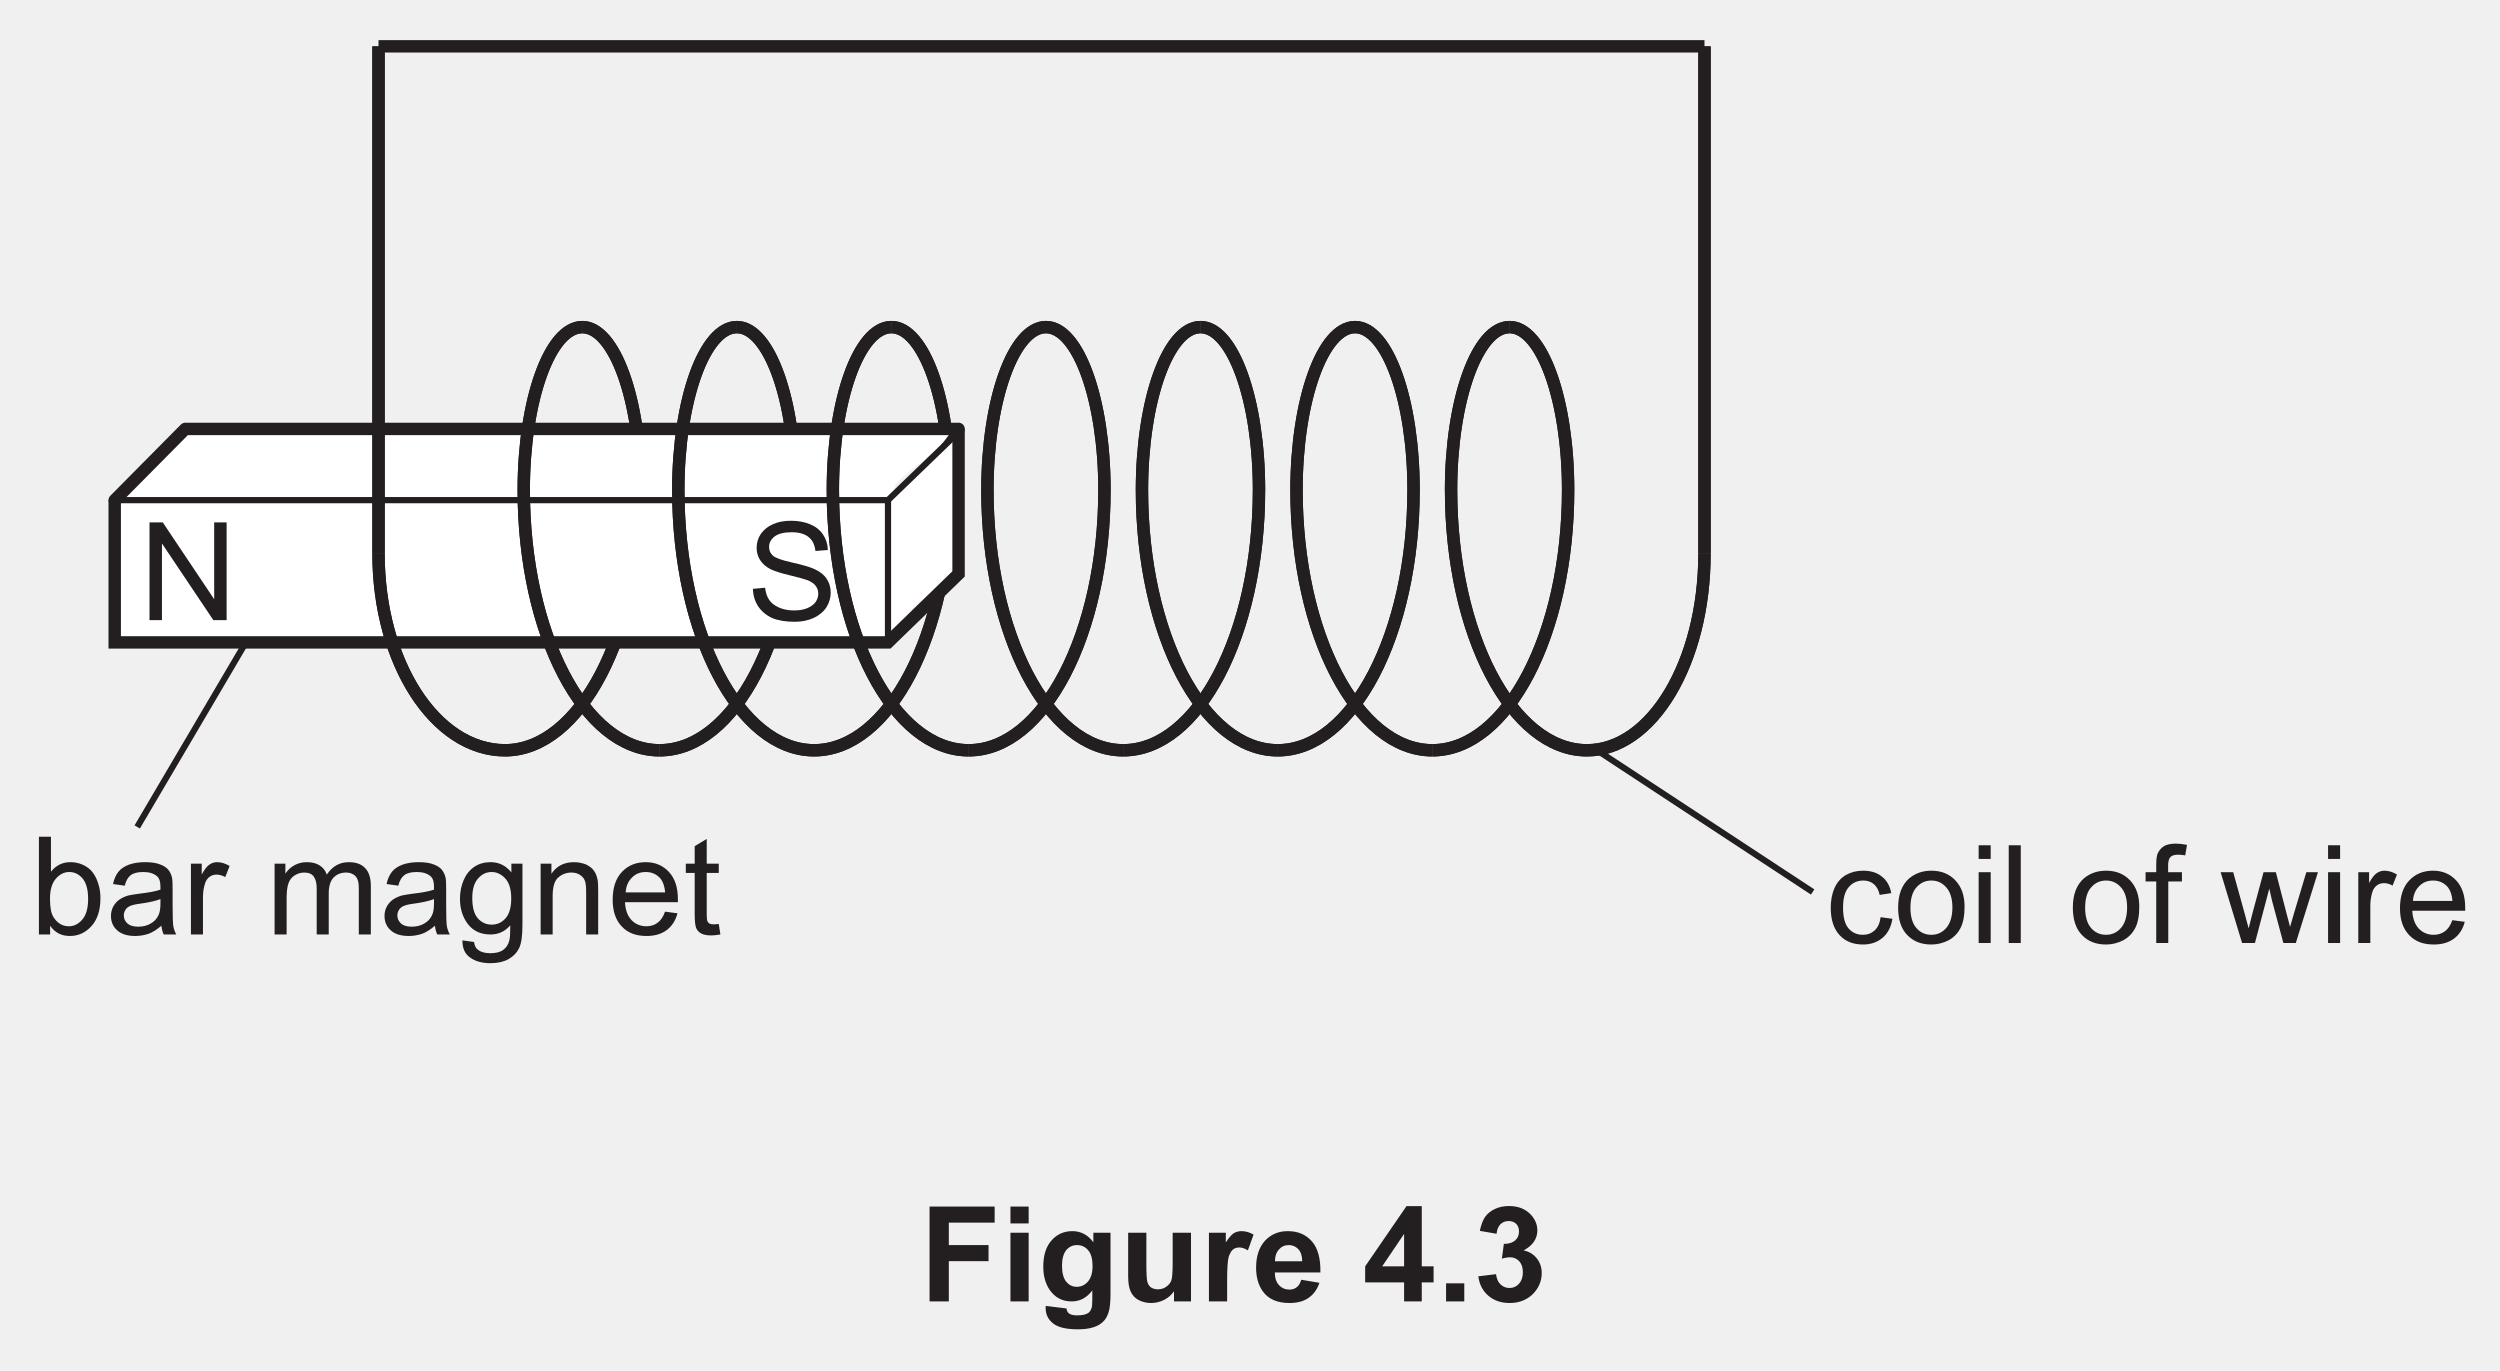
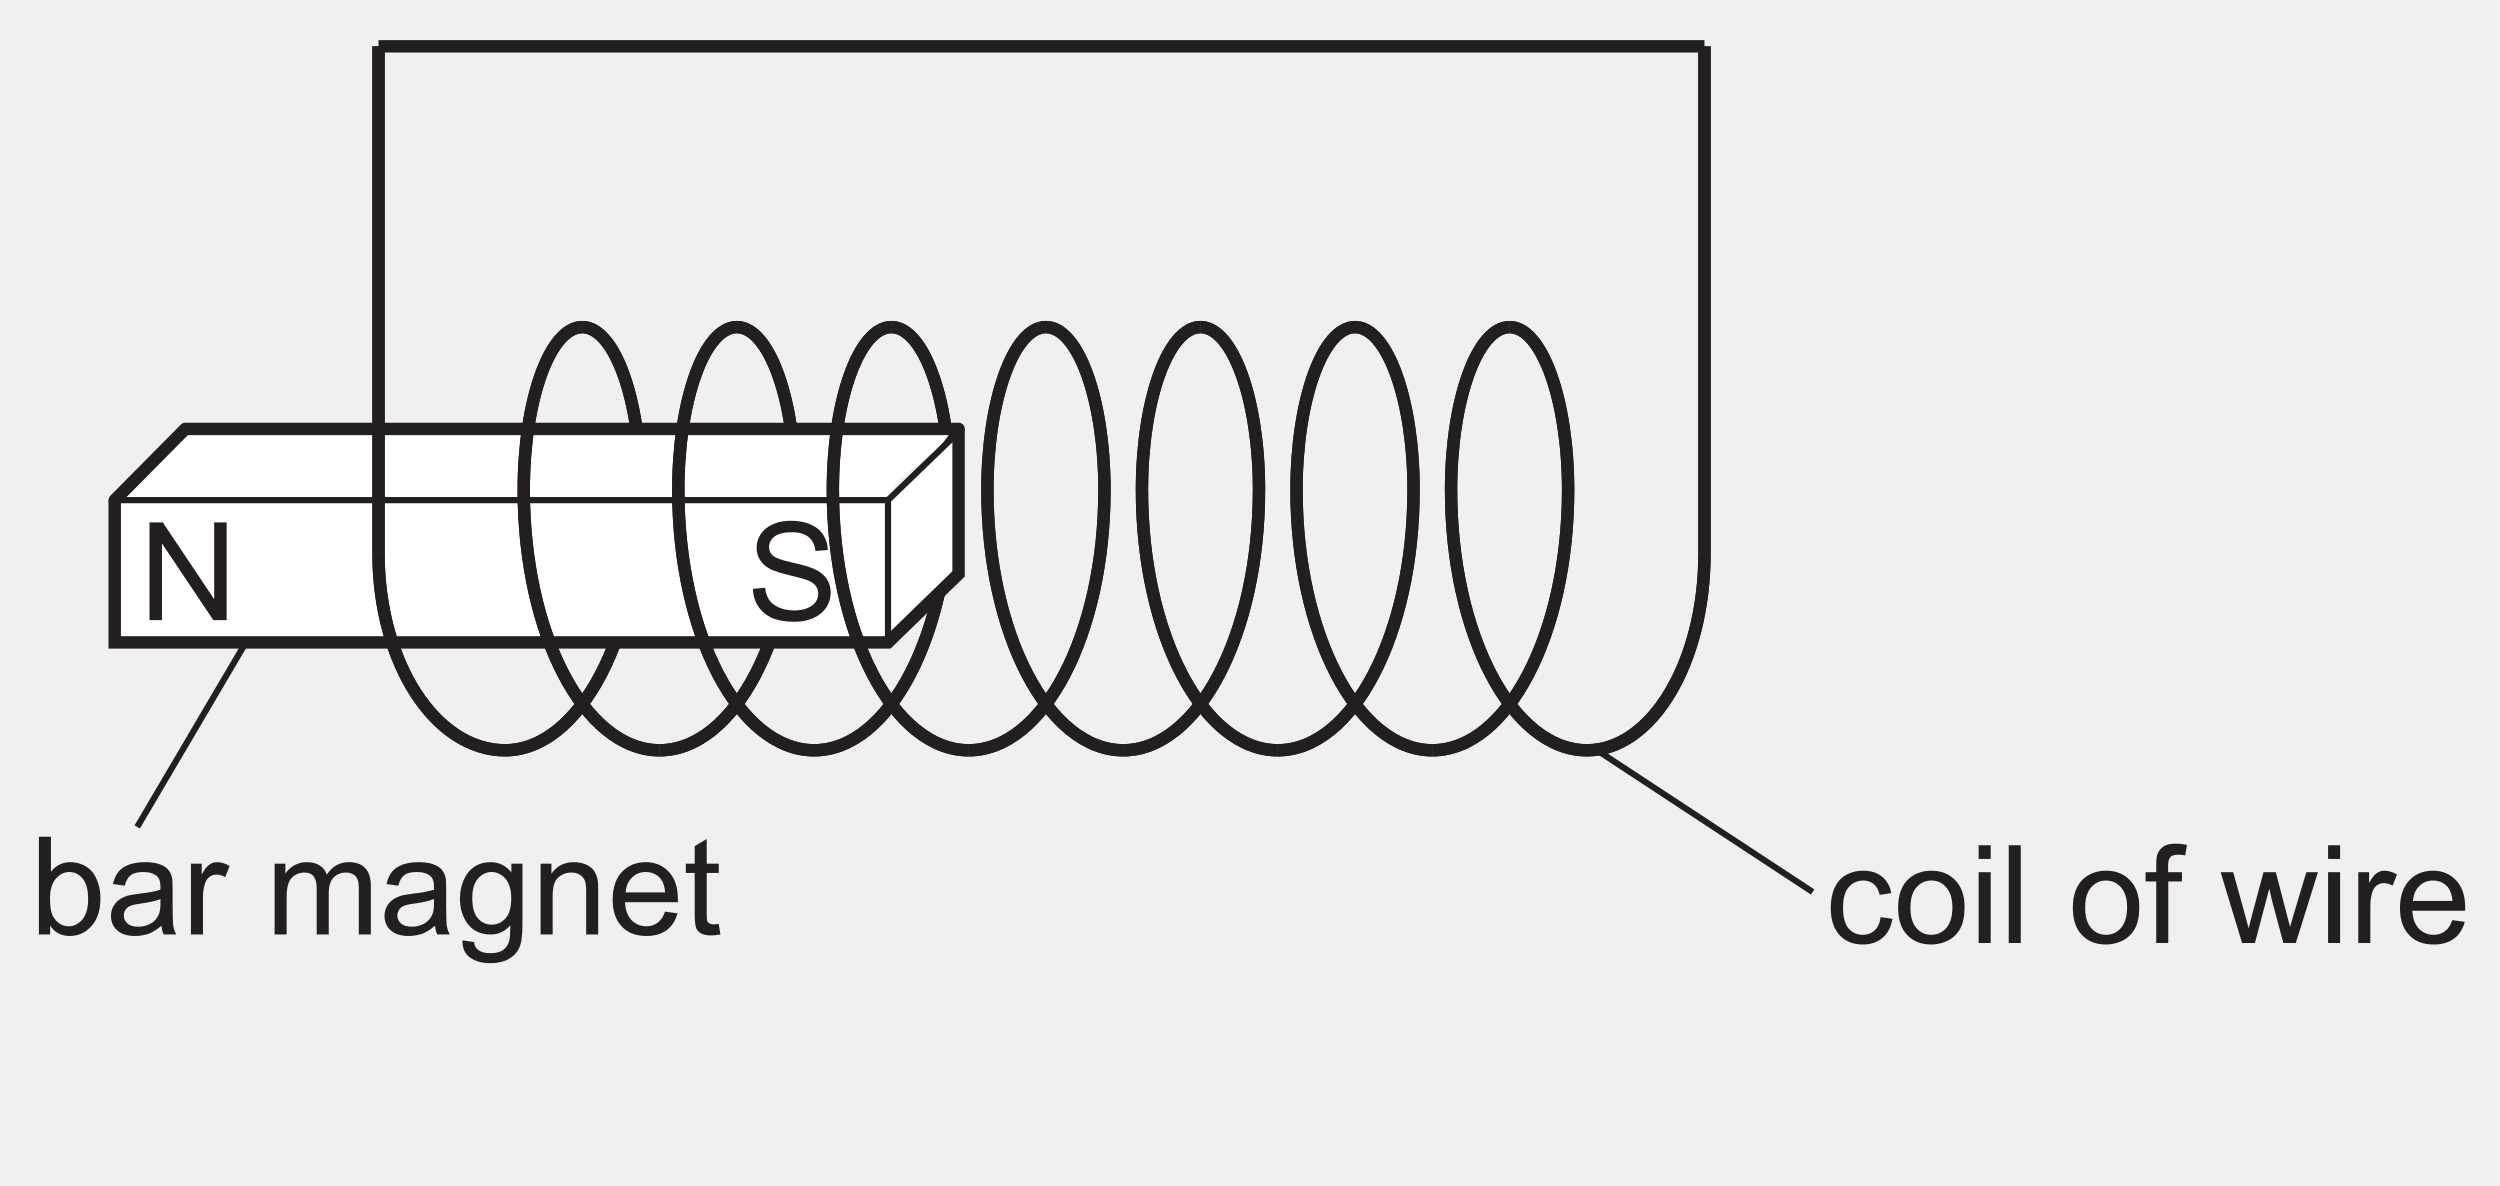
- <svg xmlns="http://www.w3.org/2000/svg" xmlns:xlink="http://www.w3.org/1999/xlink" data-id="0625_2026MJ_41_q04d_fig4-3" data-width-mm="73.02" data-height-mm="40.04" data-measure="false" data-source="0625/41 MJ 2026 p7" version="1.1" width="207" height="113.5" viewBox="0 0 207 113.5">
+ <svg xmlns="http://www.w3.org/2000/svg" xmlns:xlink="http://www.w3.org/1999/xlink" data-id="0625_2026MJ_41_q04d_fig4-3" data-width-mm="73.02" data-height-mm="34.63" data-measure="false" data-source="0625/41 MJ 2026 p7" version="1.1" width="207" height="98.157" viewBox="0 0 207 98.157">
  <defs>
    <clipPath id="clip_1">
-       <path transform="matrix(1,0,0,-1,-92.5,757.389)" d="M92.5 643.889H299.5V757.389H92.5Z" />
+       <path transform="matrix(1,0,0,-1,-92.5,757.389)" d="M92.5 659.232H299.5V757.389H92.5Z" />
    </clipPath>
    <clipPath id="clip_2">
      <path transform="matrix(1,0,0,-1,-92.5,757.389)" d="M0 0H595.275V841.889H0Z" />
    </clipPath>
    <clipPath id="clip_3">
      <path transform="matrix(1,0,0,-1,-92.5,757.389)" d="M0 0H595.275V841.889H0Z" />
    </clipPath>
    <clipPath id="clip_4">
      <path transform="matrix(1,0,0,-1,-92.462,757.374)" d="M49.449 48.644H545.968V802.525H49.449Z" />
    </clipPath>
    <clipPath id="clip_5">
      <path transform="matrix(1,0,0,-1,-92.462,757.374)" d="M0 841.889H595.276V-.000H0Z" clip-rule="evenodd" />
    </clipPath>
    <clipPath id="clip_6">
      <path transform="matrix(1,0,0,-1,-92.462,757.374)" d="M0-.000H595.276V841.889H0Z" clip-rule="evenodd" />
    </clipPath>
    <clipPath id="clip_7">
      <path transform="matrix(1,0,0,-1,-92.462,757.374)" d="M94.961 675.616H297.075V754.050H94.961Z" />
    </clipPath>
    <path id="font_8_81" d="M.075 .715V0H.166V.561L.542 0H.639V.715H.548V.153L.172 .715H.075Z" />
    <path id="font_8_115" d="M.324 .727C.276 .727 .232 .720 .194 .703 .154 .686 .125 .662 .103 .631 .082 .600 .072 .566 .072 .529 .072 .496 .080 .467 .097 .440 .114 .413 .139 .391 .173 .373 .200 .360 .246 .344 .311 .329 .377 .313 .420 .301 .439 .294 .469 .283 .490 .269 .503 .252 .516 .235 .523 .216 .523 .194 .523 .171 .516 .151 .503 .132 .489 .113 .468 .098 .441 .087 .414 .076 .382 .071 .345 .071 .304 .071 .268 .078 .236 .092 .203 .107 .179 .125 .164 .148 .148 .171 .138 .201 .134 .237L.045 .229C.046 .181 .059 .138 .084 .100 .109 .063 .144 .034 .187 .015 .231-.003 .285-.012 .350-.012 .401-.012 .446-.003 .487 .015 .528 .034 .560 .060 .582 .093 .603 .127 .614 .163 .614 .201 .614 .239 .604 .273 .584 .303 .565 .332 .534 .356 .492 .375 .463 .388 .411 .404 .334 .421 .257 .438 .209 .455 .191 .472 .172 .489 .163 .510 .163 .536 .163 .565 .176 .590 .202 .611 .229 .632 .271 .643 .328 .643 .383 .643 .424 .631 .452 .608 .481 .585 .497 .551 .502 .506L.593 .513C.592 .555 .580 .593 .558 .626 .536 .659 .505 .684 .464 .701 .424 .718 .377 .727 .324 .727Z" />
    <path id="font_8_52" d="M.286 .457C.325 .457 .357 .441 .384 .409 .411 .376 .424 .326 .424 .259 .424 .194 .410 .143 .382 .110 .354 .077 .321 .060 .283 .060 .236 .060 .198 .083 .170 .128 .153 .155 .145 .200 .145 .263 .145 .325 .159 .375 .187 .407 .215 .440 .248 .457 .286 .457M.064 .715V0H.146V.064C.181 .013 .229-.011 .291-.011 .351-.011 .404 .012 .448 .061 .492 .109 .514 .177 .514 .266 .514 .303 .509 .339 .498 .372 .488 .405 .474 .433 .455 .457 .437 .479 .414 .497 .385 .510 .356 .523 .326 .529 .294 .529 .237 .529 .189 .506 .152 .459V.715H.064Z" />
    <path id="font_8_14" d="M.397 .259V.227C.397 .188 .392 .159 .382 .140 .370 .114 .351 .094 .324 .079 .298 .064 .268 .057 .234 .057 .199 .057 .173 .065 .156 .080 .138 .097 .129 .116 .129 .139 .129 .154 .133 .167 .141 .180 .149 .194 .161 .202 .176 .209 .191 .215 .217 .222 .253 .226 .317 .235 .365 .246 .397 .259M.285 .529C.240 .529 .201 .523 .167 .511 .133 .498 .107 .481 .089 .458 .071 .435 .058 .406 .050 .369L.136 .357C.145 .394 .160 .419 .180 .434 .199 .449 .230 .457 .272 .457 .316 .457 .349 .446 .372 .426 .389 .411 .397 .386 .397 .351 .397 .348 .397 .340 .397 .328 .363 .316 .310 .306 .239 .298 .204 .293 .178 .289 .161 .285 .138 .278 .117 .269 .098 .256 .079 .243 .064 .226 .052 .205 .041 .184 .035 .161 .035 .136 .035 .093 .050 .057 .081 .030 .112 .002 .156-.011 .213-.011 .247-.011 .279-.005 .310 .005 .340 .016 .371 .036 .404 .064 .407 .039 .412 .018 .421 0H.513C.502 .019 .495 .040 .491 .062 .488 .083 .486 .135 .486 .216V.333C.486 .372 .485 .399 .482 .414 .477 .438 .467 .458 .454 .474 .441 .490 .421 .503 .393 .513 .365 .524 .329 .529 .285 .529Z" />
    <path id="font_8_53" d="M.255 .529C.235 .529 .216 .523 .199 .511 .182 .500 .163 .476 .143 .439V.518H.064V0H.152V.270C.152 .307 .157 .342 .167 .373 .173 .393 .184 .409 .199 .421 .214 .432 .232 .438 .251 .438 .272 .438 .294 .432 .315 .420L.347 .501C.315 .520 .285 .529 .255 .529Z" />
    <path id="font_8_5" d="" />
    <path id="font_8_10" d="M.301 .529C.266 .529 .236 .521 .209 .506 .182 .491 .160 .470 .144 .445V.518H.065V0H.153V.268C.153 .315 .158 .351 .167 .376 .176 .401 .192 .420 .213 .433 .234 .446 .256 .453 .281 .453 .314 .453 .337 .444 .351 .424 .366 .404 .373 .375 .373 .336V0H.461V.300C.461 .353 .473 .392 .497 .417 .521 .441 .551 .453 .588 .453 .610 .453 .626 .448 .641 .439 .656 .430 .667 .417 .672 .401 .679 .386 .681 .361 .681 .326V0H.769V.355C.769 .414 .755 .458 .727 .486 .700 .515 .660 .529 .608 .529 .542 .529 .488 .5 .447 .438 .437 .467 .420 .489 .395 .505 .370 .521 .339 .529 .301 .529Z" />
    <path id="font_8_18" d="M.263 .457C.301 .457 .335 .440 .364 .408 .392 .376 .406 .328 .406 .264 .406 .198 .392 .150 .365 .119 .338 .088 .304 .072 .263 .072 .222 .072 .188 .088 .161 .119 .134 .150 .121 .200 .121 .267 .121 .330 .135 .377 .162 .408 .189 .440 .223 .457 .263 .457M.255 .529C.210 .529 .170 .518 .136 .495 .102 .472 .076 .440 .058 .398 .040 .356 .031 .310 .031 .261 .031 .189 .050 .127 .089 .076 .128 .025 .184 0 .255 0 .312 0 .360 .022 .399 .067 .399 .010 .397-.027 .392-.044 .385-.073 .370-.096 .347-.113 .325-.129 .294-.137 .253-.137 .215-.137 .185-.129 .164-.113 .147-.101 .137-.082 .134-.055L.049-.043C.048-.099 .066-.141 .104-.168 .142-.196 .192-.210 .254-.210 .306-.210 .350-.200 .385-.181 .421-.161 .447-.134 .463-.101 .480-.067 .488-.010 .488 .070V.518H.407V.454C.367 .504 .316 .529 .255 .529Z" />
    <path id="font_8_12" d="M.309 .529C.237 .529 .182 .501 .144 .444V.518H.065V0H.153V.282C.153 .349 .167 .394 .194 .417 .222 .441 .253 .453 .291 .453 .313 .453 .334 .448 .351 .437 .369 .426 .381 .412 .388 .395 .395 .377 .398 .350 .398 .314V0H.486V.319C.486 .360 .485 .388 .481 .403 .476 .429 .467 .450 .454 .468 .441 .486 .421 .501 .395 .513 .369 .523 .340 .529 .309 .529Z" />
    <path id="font_8_11" d="M.278 .457C.323 .457 .360 .440 .388 .406 .405 .384 .416 .351 .420 .308H.131C.134 .353 .149 .389 .177 .416 .204 .444 .238 .457 .278 .457M.278 .529C.206 .529 .148 .505 .103 .457 .058 .409 .036 .341 .036 .254 .036 .170 .058 .105 .103 .058 .147 .011 .207-.011 .283-.011 .343-.011 .392 .003 .431 .032 .470 .061 .496 .102 .510 .155L.419 .167C.406 .130 .388 .103 .365 .086 .342 .069 .315 .060 .283 .060 .240 .060 .203 .075 .174 .105 .145 .136 .129 .179 .126 .236H.513C.513 .247 .513 .254 .513 .259 .513 .345 .491 .411 .447 .458 .403 .505 .347 .529 .278 .529Z" />
    <path id="font_8_13" d="M.168 .699 .080 .646V.518H.015V.450H.080V.151C.080 .098 .084 .064 .091 .047 .098 .030 .110 .017 .128 .007 .145-.002 .170-.007 .202-.007 .222-.007 .243-.004 .268 .000L.256 .077C.240 .075 .227 .074 .218 .074 .205 .074 .195 .076 .188 .080 .181 .085 .176 .090 .173 .097 .170 .104 .168 .121 .168 .146V.450H.256V.518H.168V.699Z" />
    <path id="font_8_8" d="M.275 .529C.230 .529 .189 .519 .151 .498 .114 .477 .086 .445 .067 .403 .048 .361 .039 .312 .039 .257 .039 .170 .061 .104 .104 .057 .147 .011 .204-.011 .275-.011 .331-.011 .379 .005 .418 .038 .457 .071 .481 .118 .490 .177L.404 .189C.398 .145 .383 .113 .360 .092 .337 .071 .308 .060 .274 .060 .231 .060 .196 .076 .169 .107 .142 .139 .129 .190 .129 .259 .129 .328 .143 .378 .171 .409 .198 .441 .234 .457 .279 .457 .308 .457 .333 .448 .354 .431 .375 .413 .389 .388 .397 .352L.482 .365C.472 .418 .449 .458 .413 .486 .378 .515 .332 .529 .275 .529Z" />
    <path id="font_8_7" d="M.275 .457C.319 .457 .355 .440 .384 .407 .413 .375 .429 .325 .429 .261 .429 .194 .413 .143 .384 .110 .355 .077 .319 .060 .275 .060 .231 .060 .195 .076 .166 .109 .137 .142 .122 .192 .122 .258 .122 .325 .137 .375 .166 .407 .195 .440 .231 .457 .275 .457M.275 .529C.211 .529 .157 .510 .112 .472 .059 .425 .032 .354 .032 .259 .032 .171 .054 .104 .099 .058 .144 .011 .202-.011 .275-.011 .320-.011 .362 0 .401 .020 .439 .041 .468 .070 .488 .109 .508 .147 .518 .199 .518 .266 .518 .348 .495 .412 .450 .459 .405 .506 .347 .529 .275 .529Z" />
    <path id="font_8_3" d="M.065 .715V.615H.153V.715H.065M.065 .518V0H.153V.518H.065Z" />
    <path id="font_8_82" d="M.063 .715V0H.151V.715H.063Z" />
    <path id="font_8_92" d="M.229 .727C.190 .727 .161 .720 .140 .707 .119 .692 .104 .674 .095 .651 .089 .634 .086 .608 .086 .573V.518H.008V.450H.086V0H.174V.450H.274V.518H.173V.566C.173 .597 .179 .618 .190 .629 .201 .640 .219 .646 .246 .646 .263 .646 .280 .644 .298 .641L.311 .718C.281 .724 .254 .727 .229 .727Z" />
    <path id="font_8_79" d="M.001 .518 .158 0H.252L.357 .398 .377 .310 .460 0H.551L.713 .518H.628L.538 .218 .509 .118 .483 .217 .405 .518H.315L.233 .214C.216 .148 .207 .112 .206 .107L.176 .219 .093 .518H.001Z" />
    <clipPath id="clip_9">
      <path transform="matrix(1,0,0,-1,-92.462,757.374)" d="M94.961 675.616H297.075V754.050H94.961Z" />
    </clipPath>
-     <path id="font_8_97" d="M.073 .714V0H.218V.303H.517V.424H.218V.593H.563V.714H.073Z" />
-     <path id="font_8_32" d="M.071 .714V.587H.208V.714H.071M.071 .517V0H.208V.517H.071Z" />
-     <path id="font_8_34" d="M.294 .424C.328 .424 .356 .411 .378 .385 .400 .360 .411 .319 .411 .266 .411 .215 .399 .176 .376 .149 .353 .123 .325 .110 .291 .110 .260 .110 .234 .123 .213 .148 .192 .174 .181 .214 .181 .269 .181 .321 .192 .360 .213 .386 .234 .411 .261 .424 .294 .424M.259 .529C.196 .529 .144 .506 .103 .460 .061 .414 .040 .348 .040 .261 .040 .192 .056 .134 .088 .087 .129 .028 .184 0 .253 0 .316 0 .368 .027 .409 .083V.008C.409-.022 .407-.043 .402-.054 .396-.070 .388-.082 .375-.089 .357-.100 .330-.105 .294-.105 .266-.105 .246-.100 .233-.090 .223-.083 .217-.071 .215-.053L.058-.034C.058-.041 .058-.046 .058-.051 .058-.097 .076-.135 .113-.165 .150-.195 .212-.210 .300-.210 .347-.210 .385-.205 .416-.195 .446-.186 .470-.172 .488-.155 .507-.138 .521-.114 .531-.084 .541-.053 .546-.008 .546 .052V.517H.417V.445C.376 .501 .323 .529 .259 .529Z" />
-     <path id="font_8_22" d="M.068 .517V.189C.068 .140 .074 .102 .087 .074 .099 .047 .119 .025 .147 .010 .174-.004 .206-.012 .241-.012 .275-.012 .307-.004 .338 .011 .369 .027 .394 .049 .413 .076V0H.541V.517H.403V.298C.403 .224 .400 .177 .393 .158 .386 .139 .373 .123 .354 .110 .336 .097 .315 .091 .291 .091 .270 .091 .253 .097 .240 .105 .227 .115 .218 .128 .213 .145 .208 .161 .205 .206 .205 .279V.517H.068Z" />
-     <path id="font_8_23" d="M.310 .529C.288 .529 .268 .523 .251 .513 .234 .501 .214 .478 .192 .444V.517H.065V0H.202V.159C.202 .247 .206 .305 .213 .333 .222 .360 .232 .379 .245 .390 .258 .401 .275 .406 .294 .406 .314 .406 .335 .399 .358 .384L.401 .503C.372 .520 .341 .529 .310 .529Z" />
-     <path id="font_8_27" d="M.277 .424C.305 .424 .329 .414 .349 .393 .368 .372 .378 .342 .378 .302H.173C.173 .339 .183 .369 .203 .391 .222 .413 .247 .424 .277 .424M.269 .529C.200 .529 .143 .505 .098 .457 .053 .407 .031 .340 .031 .254 .031 .182 .048 .122 .082 .075 .125 .016 .192-.012 .282-.012 .339-.012 .388 .000 .425 .026 .463 .052 .491 .090 .508 .140L.371 .163C.363 .137 .352 .118 .337 .107 .322 .095 .304 .089 .283 .089 .251 .089 .224 .100 .203 .123 .182 .146 .172 .177 .172 .218H.515C.517 .323 .496 .401 .451 .452 .406 .503 .347 .529 .269 .529Z" />
-     <path id="font_8_68" d="M.311 .508V.264H.146L.311 .508M.329 .717 .018 .264V.143H.311V0H.444V.143H.533V.264H.444V.717H.329Z" />
-     <path id="font_8_112" d="M.071 .136V0H.208V.136H.071Z" />
-     <path id="font_8_121" d="M.267 .718C.228 .718 .192 .711 .161 .696 .129 .681 .104 .661 .086 .635 .069 .610 .056 .574 .047 .531L.173 .509C.176 .541 .186 .564 .203 .582 .220 .597 .240 .605 .263 .605 .287 .605 .306 .598 .321 .584 .335 .569 .342 .550 .342 .526 .342 .498 .332 .476 .313 .459 .293 .442 .265 .433 .228 .433L.213 .322C.237 .329 .258 .332 .276 .332 .303 .332 .325 .322 .344 .302 .362 .282 .371 .255 .371 .220 .371 .183 .361 .154 .342 .133 .323 .112 .299 .101 .271 .101 .244 .101 .222 .110 .203 .128 .184 .146 .173 .172 .169 .205L.036 .189C.043 .129 .068 .080 .111 .043 .154 .006 .207-.012 .272-.012 .340-.012 .397 .009 .444 .053 .489 .098 .513 .151 .513 .214 .513 .257 .500 .294 .475 .325 .450 .356 .418 .375 .377 .384 .446 .421 .480 .472 .480 .534 .480 .579 .463 .619 .430 .654 .389 .697 .335 .718 .267 .718Z" />
  </defs>
  <g clip-path="url(#clip_1)">
    <g clip-path="url(#clip_2)">
      <g clip-path="url(#clip_3)">
        <g clip-path="url(#clip_4)">
          <g clip-path="url(#clip_5)">
            <g clip-path="url(#clip_6)" />
            <path transform="matrix(1,0,0,-1,-92.462,757.374)" stroke-width="1.028" stroke-linecap="butt" stroke-miterlimit="4" stroke-linejoin="miter" fill="none" stroke="#231f20" d="M233.593 711.523C233.593 702.535 229.233 695.249 223.855 695.249" />
            <path transform="matrix(1,0,0,-1,-92.462,757.374)" stroke-width="1.028" stroke-linecap="butt" stroke-miterlimit="4" stroke-linejoin="miter" fill="none" stroke="#231f20" d="M233.593 711.523C233.593 702.535 229.233 695.249 223.855 695.249" />
            <path transform="matrix(1,0,0,-1,-92.462,757.374)" stroke-width="1.028" stroke-linecap="butt" stroke-miterlimit="4" stroke-linejoin="miter" fill="none" stroke="#231f20" d="M223.855 695.250C217.645 695.250 212.611 704.899 212.611 716.801" />
            <path transform="matrix(1,0,0,-1,-92.462,757.374)" stroke-width="1.028" stroke-linecap="butt" stroke-miterlimit="4" stroke-linejoin="miter" fill="none" stroke="#231f20" d="M223.855 695.250C217.645 695.250 212.611 704.899 212.611 716.801" />
            <path transform="matrix(1,0,0,-1,-92.462,757.374)" stroke-width="1.028" stroke-linecap="butt" stroke-miterlimit="4" stroke-linejoin="miter" fill="none" stroke="#231f20" d="M166.267 730.290C168.943 730.290 171.113 724.251 171.113 716.802" />
            <path transform="matrix(1,0,0,-1,-92.462,757.374)" stroke-width="1.028" stroke-linecap="butt" stroke-miterlimit="4" stroke-linejoin="miter" fill="none" stroke="#231f20" d="M166.267 730.290C168.943 730.290 171.113 724.251 171.113 716.802" />
            <path transform="matrix(1,0,0,-1,-92.462,757.374)" stroke-width="1.028" stroke-linecap="butt" stroke-miterlimit="4" stroke-linejoin="miter" fill="none" stroke="#231f20" d="M179.065 730.290C181.741 730.290 183.911 724.251 183.911 716.802" />
            <path transform="matrix(1,0,0,-1,-92.462,757.374)" stroke-width="1.028" stroke-linecap="butt" stroke-miterlimit="4" stroke-linejoin="miter" fill="none" stroke="#231f20" d="M179.065 730.290C181.741 730.290 183.911 724.251 183.911 716.802" />
            <path transform="matrix(1,0,0,-1,-92.462,757.374)" stroke-width="1.028" stroke-linecap="butt" stroke-miterlimit="4" stroke-linejoin="miter" fill="none" stroke="#231f20" d="M174.219 716.801C174.219 724.251 176.388 730.289 179.065 730.289" />
            <path transform="matrix(1,0,0,-1,-92.462,757.374)" stroke-width="1.028" stroke-linecap="butt" stroke-miterlimit="4" stroke-linejoin="miter" fill="none" stroke="#231f20" d="M174.219 716.801C174.219 724.251 176.388 730.289 179.065 730.289" />
            <path transform="matrix(1,0,0,-1,-92.462,757.374)" stroke-width="1.028" stroke-linecap="butt" stroke-miterlimit="4" stroke-linejoin="miter" fill="none" stroke="#231f20" d="M191.862 730.290C194.538 730.290 196.708 724.251 196.708 716.802" />
            <path transform="matrix(1,0,0,-1,-92.462,757.374)" stroke-width="1.028" stroke-linecap="butt" stroke-miterlimit="4" stroke-linejoin="miter" fill="none" stroke="#231f20" d="M191.862 730.290C194.538 730.290 196.708 724.251 196.708 716.802" />
            <path transform="matrix(1,0,0,-1,-92.462,757.374)" stroke-width="1.028" stroke-linecap="butt" stroke-miterlimit="4" stroke-linejoin="miter" fill="none" stroke="#231f20" d="M187.016 716.801C187.016 724.251 189.185 730.289 191.862 730.289" />
            <path transform="matrix(1,0,0,-1,-92.462,757.374)" stroke-width="1.028" stroke-linecap="butt" stroke-miterlimit="4" stroke-linejoin="miter" fill="none" stroke="#231f20" d="M187.016 716.801C187.016 724.251 189.185 730.289 191.862 730.289" />
            <path transform="matrix(1,0,0,-1,-92.462,757.374)" stroke-width="1.028" stroke-linecap="butt" stroke-miterlimit="4" stroke-linejoin="miter" fill="none" stroke="#231f20" d="M185.463 695.250C179.253 695.250 174.219 704.899 174.219 716.801" />
            <path transform="matrix(1,0,0,-1,-92.462,757.374)" stroke-width="1.028" stroke-linecap="butt" stroke-miterlimit="4" stroke-linejoin="miter" fill="none" stroke="#231f20" d="M185.463 695.250C179.253 695.250 174.219 704.899 174.219 716.801" />
            <path transform="matrix(1,0,0,-1,-92.462,757.374)" stroke-width="1.028" stroke-linecap="butt" stroke-miterlimit="4" stroke-linejoin="miter" fill="none" stroke="#231f20" d="M204.659 730.290C207.335 730.290 209.505 724.251 209.505 716.802" />
            <path transform="matrix(1,0,0,-1,-92.462,757.374)" stroke-width="1.028" stroke-linecap="butt" stroke-miterlimit="4" stroke-linejoin="miter" fill="none" stroke="#231f20" d="M204.659 730.290C207.335 730.290 209.505 724.251 209.505 716.802" />
            <path transform="matrix(1,0,0,-1,-92.462,757.374)" stroke-width="1.028" stroke-linecap="butt" stroke-miterlimit="4" stroke-linejoin="miter" fill="none" stroke="#231f20" d="M199.813 716.801C199.813 724.251 201.982 730.289 204.659 730.289" />
            <path transform="matrix(1,0,0,-1,-92.462,757.374)" stroke-width="1.028" stroke-linecap="butt" stroke-miterlimit="4" stroke-linejoin="miter" fill="none" stroke="#231f20" d="M199.813 716.801C199.813 724.251 201.982 730.289 204.659 730.289" />
            <path transform="matrix(1,0,0,-1,-92.462,757.374)" stroke-width="1.028" stroke-linecap="butt" stroke-miterlimit="4" stroke-linejoin="miter" fill="none" stroke="#231f20" d="M217.456 730.290C220.132 730.290 222.302 724.251 222.302 716.802" />
            <path transform="matrix(1,0,0,-1,-92.462,757.374)" stroke-width="1.028" stroke-linecap="butt" stroke-miterlimit="4" stroke-linejoin="miter" fill="none" stroke="#231f20" d="M217.456 730.290C220.132 730.290 222.302 724.251 222.302 716.802" />
            <path transform="matrix(1,0,0,-1,-92.462,757.374)" stroke-width="1.028" stroke-linecap="butt" stroke-miterlimit="4" stroke-linejoin="miter" fill="none" stroke="#231f20" d="M212.610 716.801C212.610 724.251 214.779 730.289 217.456 730.289" />
            <path transform="matrix(1,0,0,-1,-92.462,757.374)" stroke-width="1.028" stroke-linecap="butt" stroke-miterlimit="4" stroke-linejoin="miter" fill="none" stroke="#231f20" d="M212.610 716.801C212.610 724.251 214.779 730.289 217.456 730.289" />
            <path transform="matrix(1,0,0,-1,-92.462,757.374)" stroke-width="1.028" stroke-linecap="butt" stroke-miterlimit="4" stroke-linejoin="miter" fill="none" stroke="#231f20" d="M153.470 730.290C156.146 730.290 158.316 724.251 158.316 716.802" />
            <path transform="matrix(1,0,0,-1,-92.462,757.374)" stroke-width="1.028" stroke-linecap="butt" stroke-miterlimit="4" stroke-linejoin="miter" fill="none" stroke="#231f20" d="M153.470 730.290C156.146 730.290 158.316 724.251 158.316 716.802" />
            <path transform="matrix(1,0,0,-1,-92.462,757.374)" stroke-width="1.028" stroke-linecap="butt" stroke-miterlimit="4" stroke-linejoin="miter" fill="none" stroke="#231f20" d="M140.673 730.290C143.349 730.290 145.519 724.251 145.519 716.802" />
            <path transform="matrix(1,0,0,-1,-92.462,757.374)" stroke-width="1.028" stroke-linecap="butt" stroke-miterlimit="4" stroke-linejoin="miter" fill="none" stroke="#231f20" d="M140.673 730.290C143.349 730.290 145.519 724.251 145.519 716.802" />
            <path transform="matrix(1,0,0,-1,-92.462,757.374)" stroke-width="1.028" stroke-linecap="butt" stroke-miterlimit="4" stroke-linejoin="miter" fill="none" stroke="#231f20" d="M158.316 716.801C158.316 704.898 153.282 695.250 147.072 695.250" />
            <path transform="matrix(1,0,0,-1,-92.462,757.374)" stroke-width="1.028" stroke-linecap="butt" stroke-miterlimit="4" stroke-linejoin="miter" fill="none" stroke="#231f20" d="M158.316 716.801C158.316 704.898 153.282 695.250 147.072 695.250" />
            <path transform="matrix(1,0,0,-1,-92.462,757.374)" stroke-width="1.028" stroke-linecap="butt" stroke-miterlimit="4" stroke-linejoin="miter" fill="none" stroke="#231f20" d="M145.519 716.801C145.519 704.898 140.485 695.250 134.275 695.250" />
            <path transform="matrix(1,0,0,-1,-92.462,757.374)" stroke-width="1.028" stroke-linecap="butt" stroke-miterlimit="4" stroke-linejoin="miter" fill="none" stroke="#231f20" d="M145.519 716.801C145.519 704.898 140.485 695.250 134.275 695.250" />
            <path transform="matrix(1,0,0,-1,-92.462,757.374)" stroke-width="1.028" stroke-linecap="butt" stroke-miterlimit="4" stroke-linejoin="miter" fill="none" stroke="#231f20" d="M171.113 716.801C171.113 704.898 166.079 695.250 159.869 695.250" />
            <path transform="matrix(1,0,0,-1,-92.462,757.374)" stroke-width="1.028" stroke-linecap="butt" stroke-miterlimit="4" stroke-linejoin="miter" fill="none" stroke="#231f20" d="M171.113 716.801C171.113 704.898 166.079 695.250 159.869 695.250" />
            <path transform="matrix(1,0,0,-1,-92.462,757.374)" stroke-width="1.028" stroke-linecap="butt" stroke-miterlimit="4" stroke-linejoin="miter" fill="none" stroke="#231f20" d="M183.910 716.801C183.910 704.898 178.876 695.250 172.666 695.250" />
            <path transform="matrix(1,0,0,-1,-92.462,757.374)" stroke-width="1.028" stroke-linecap="butt" stroke-miterlimit="4" stroke-linejoin="miter" fill="none" stroke="#231f20" d="M183.910 716.801C183.910 704.898 178.876 695.250 172.666 695.250" />
            <path transform="matrix(1,0,0,-1,-92.462,757.374)" stroke-width="1.028" stroke-linecap="butt" stroke-miterlimit="4" stroke-linejoin="miter" fill="none" stroke="#231f20" d="M222.302 716.801C222.302 704.898 217.268 695.250 211.058 695.250" />
            <path transform="matrix(1,0,0,-1,-92.462,757.374)" stroke-width="1.028" stroke-linecap="butt" stroke-miterlimit="4" stroke-linejoin="miter" fill="none" stroke="#231f20" d="M222.302 716.801C222.302 704.898 217.268 695.250 211.058 695.250" />
            <path transform="matrix(1,0,0,-1,-92.462,757.374)" stroke-width="1.028" stroke-linecap="butt" stroke-miterlimit="4" stroke-linejoin="miter" fill="none" stroke="#231f20" d="M211.057 695.250C204.847 695.250 199.813 704.899 199.813 716.801" />
            <path transform="matrix(1,0,0,-1,-92.462,757.374)" stroke-width="1.028" stroke-linecap="butt" stroke-miterlimit="4" stroke-linejoin="miter" fill="none" stroke="#231f20" d="M211.057 695.250C204.847 695.250 199.813 704.899 199.813 716.801" />
            <path transform="matrix(1,0,0,-1,-92.462,757.374)" stroke-width="1.028" stroke-linecap="butt" stroke-miterlimit="4" stroke-linejoin="miter" fill="none" stroke="#231f20" d="M198.260 695.250C192.050 695.250 187.016 704.899 187.016 716.801" />
            <path transform="matrix(1,0,0,-1,-92.462,757.374)" stroke-width="1.028" stroke-linecap="butt" stroke-miterlimit="4" stroke-linejoin="miter" fill="none" stroke="#231f20" d="M198.260 695.250C192.050 695.250 187.016 704.899 187.016 716.801" />
            <path transform="matrix(1,0,0,-1,-92.462,757.374)" stroke-width="1.028" stroke-linecap="butt" stroke-miterlimit="4" stroke-linejoin="miter" fill="none" stroke="#231f20" d="M196.707 716.801C196.707 704.898 191.673 695.250 185.463 695.250" />
            <path transform="matrix(1,0,0,-1,-92.462,757.374)" stroke-width="1.028" stroke-linecap="butt" stroke-miterlimit="4" stroke-linejoin="miter" fill="none" stroke="#231f20" d="M196.707 716.801C196.707 704.898 191.673 695.250 185.463 695.250" />
            <path transform="matrix(1,0,0,-1,-92.462,757.374)" stroke-width="1.028" stroke-linecap="butt" stroke-miterlimit="4" stroke-linejoin="miter" fill="none" stroke="#231f20" d="M209.504 716.801C209.504 704.898 204.470 695.250 198.260 695.250" />
            <path transform="matrix(1,0,0,-1,-92.462,757.374)" stroke-width="1.028" stroke-linecap="butt" stroke-miterlimit="4" stroke-linejoin="miter" fill="none" stroke="#231f20" d="M209.504 716.801C209.504 704.898 204.470 695.250 198.260 695.250" />
            <path transform="matrix(1,0,0,-1,-92.462,757.374)" d="M108.038 721.718H171.954C171.927 721.915 171.912 722.113 171.885 722.310 171.320 721.893 170.978 721.249 170.535 720.705 169.423 719.339 167.674 718.603 166.589 717.215 166.401 716.974 166.423 704.724 166.181 704.535 165.597 704.082 102.699 704.185 101.960 704.185L101.749 716.230C101.736 716.304 101.515 716.172 101.581 716.135 101.647 716.097 104.328 718.856 104.380 718.912 105.875 720.534 104.830 719.395 106.450 720.892 106.978 721.378 107.329 721.601 108.038 721.718Z" fill="#ffffff" />
            <g clip-path="url(#clip_7)">
              <path transform="matrix(1,0,0,-1,-92.462,757.374)" stroke-width="1.028" stroke-linecap="butt" stroke-miterlimit="4" stroke-linejoin="miter" fill="none" stroke="#231f20" d="M233.593 711.523V753.536" />
              <path transform="matrix(1,0,0,-1,-92.462,757.374)" stroke-width="1.028" stroke-linecap="butt" stroke-miterlimit="4" stroke-linejoin="miter" fill="none" stroke="#231f20" d="M233.593 711.523V753.536" />
              <path transform="matrix(1,0,0,-1,-92.462,757.374)" stroke-width="1.028" stroke-linecap="butt" stroke-miterlimit="4" stroke-linejoin="miter" fill="none" stroke="#231f20" d="M123.803 753.536H233.593" />
            </g>
            <path transform="matrix(1,0,0,-1,-92.462,757.374)" d="M171.536 721.717C172.095 717.992 172.306 714.214 172.165 710.450 172.158 710.257 172.147 710.056 172.059 709.884 171.934 709.640 171.679 709.498 171.438 709.370 169.724 708.448 167.930 707.361 167.137 705.583 166.933 705.124 166.684 704.542 166.182 704.535 165.962 706.392 165.792 708.254 165.673 710.120 165.577 711.620 165.025 714.047 165.490 715.480 165.825 716.511 167.387 717.217 168.220 718.029 168.760 718.553 171.646 720.981 171.536 721.717Z" fill="#ffffff" />
            <path transform="matrix(1,0,0,-1,-92.462,757.374)" stroke-width=".515" stroke-linecap="butt" stroke-miterlimit="4" stroke-linejoin="miter" fill="none" stroke="#231f20" d="M101.960 715.962H165.988V704.185" />
            <path transform="matrix(1,0,0,-1,-92.462,757.374)" stroke-width="1.028" stroke-linecap="round" stroke-linejoin="round" fill="none" stroke="#231f20" d="M101.960 715.962 107.804 721.860H171.832" />
            <path transform="matrix(1,0,0,-1,-92.462,757.374)" stroke-width="1.028" stroke-linecap="butt" stroke-miterlimit="4" stroke-linejoin="miter" fill="none" stroke="#231f20" d="M171.832 721.860V709.855L165.988 704.184H101.960V715.962" />
            <path transform="matrix(1,0,0,-1,-92.462,757.374)" stroke-width=".515" stroke-linecap="butt" stroke-miterlimit="4" stroke-linejoin="miter" fill="none" stroke="#231f20" d="M165.988 715.962 171.954 721.717" />
            <path transform="matrix(1,0,0,-1,-92.462,757.374)" stroke-width="1.028" stroke-linecap="butt" stroke-miterlimit="4" stroke-linejoin="miter" fill="none" stroke="#231f20" d="M135.828 716.801C135.828 724.251 137.997 730.289 140.674 730.289" />
            <path transform="matrix(1,0,0,-1,-92.462,757.374)" stroke-width="1.028" stroke-linecap="butt" stroke-miterlimit="4" stroke-linejoin="miter" fill="none" stroke="#231f20" d="M135.828 716.801C135.828 724.251 137.997 730.289 140.674 730.289" />
            <path transform="matrix(1,0,0,-1,-92.462,757.374)" stroke-width="1.028" stroke-linecap="butt" stroke-miterlimit="4" stroke-linejoin="miter" fill="none" stroke="#231f20" d="M147.072 695.250C140.862 695.250 135.828 704.899 135.828 716.801" />
            <path transform="matrix(1,0,0,-1,-92.462,757.374)" stroke-width="1.028" stroke-linecap="butt" stroke-miterlimit="4" stroke-linejoin="miter" fill="none" stroke="#231f20" d="M147.072 695.250C140.862 695.250 135.828 704.899 135.828 716.801" />
            <path transform="matrix(1,0,0,-1,-92.462,757.374)" stroke-width="1.028" stroke-linecap="butt" stroke-miterlimit="4" stroke-linejoin="miter" fill="none" stroke="#231f20" d="M159.869 695.250C153.659 695.250 148.625 704.899 148.625 716.801" />
            <path transform="matrix(1,0,0,-1,-92.462,757.374)" stroke-width="1.028" stroke-linecap="butt" stroke-miterlimit="4" stroke-linejoin="miter" fill="none" stroke="#231f20" d="M159.869 695.250C153.659 695.250 148.625 704.899 148.625 716.801" />
            <path transform="matrix(1,0,0,-1,-92.462,757.374)" stroke-width="1.028" stroke-linecap="butt" stroke-miterlimit="4" stroke-linejoin="miter" fill="none" stroke="#231f20" d="M161.422 716.801C161.422 724.251 163.591 730.289 166.268 730.289" />
            <path transform="matrix(1,0,0,-1,-92.462,757.374)" stroke-width="1.028" stroke-linecap="butt" stroke-miterlimit="4" stroke-linejoin="miter" fill="none" stroke="#231f20" d="M161.422 716.801C161.422 724.251 163.591 730.289 166.268 730.289" />
            <path transform="matrix(1,0,0,-1,-92.462,757.374)" stroke-width="1.028" stroke-linecap="butt" stroke-miterlimit="4" stroke-linejoin="miter" fill="none" stroke="#231f20" d="M172.666 695.250C166.456 695.250 161.422 704.899 161.422 716.801" />
            <path transform="matrix(1,0,0,-1,-92.462,757.374)" stroke-width="1.028" stroke-linecap="butt" stroke-miterlimit="4" stroke-linejoin="miter" fill="none" stroke="#231f20" d="M172.666 695.250C166.456 695.250 161.422 704.899 161.422 716.801" />
            <path transform="matrix(1,0,0,-1,-92.462,757.374)" stroke-width="1.028" stroke-linecap="butt" stroke-miterlimit="4" stroke-linejoin="miter" fill="none" stroke="#231f20" d="M148.625 716.801C148.625 724.251 150.794 730.289 153.471 730.289" />
            <path transform="matrix(1,0,0,-1,-92.462,757.374)" stroke-width="1.028" stroke-linecap="butt" stroke-miterlimit="4" stroke-linejoin="miter" fill="none" stroke="#231f20" d="M148.625 716.801C148.625 724.251 150.794 730.289 153.471 730.289" />
            <use data-text="N" xlink:href="#font_8_81" transform="matrix(11.319,0,0,-11.319,11.531,51.348)" fill="#231f20" />
            <use data-text="S" xlink:href="#font_8_115" transform="matrix(11.319,0,0,-11.319,61.834,51.348)" fill="#231f20" />
            <path transform="matrix(1,0,0,-1,-92.462,757.374)" stroke-width=".515" stroke-linecap="butt" stroke-miterlimit="4" stroke-linejoin="miter" fill="none" stroke="#231f20" d="M112.688 703.957 103.824 688.903" />
            <use data-text="b" xlink:href="#font_8_52" transform="matrix(11.319,0,0,-11.319,2.498,77.375)" fill="#231f20" />
            <use data-text="a" xlink:href="#font_8_14" transform="matrix(11.319,0,0,-11.319,8.791,77.375)" fill="#231f20" />
            <use data-text="r" xlink:href="#font_8_53" transform="matrix(11.319,0,0,-11.319,15.085,77.375)" fill="#231f20" />
            <use data-text="m" xlink:href="#font_8_10" transform="matrix(11.319,0,0,-11.319,22.001,77.375)" fill="#231f20" />
            <use data-text="a" xlink:href="#font_8_14" transform="matrix(11.319,0,0,-11.319,31.441,77.375)" fill="#231f20" />
            <use data-text="g" xlink:href="#font_8_18" transform="matrix(11.319,0,0,-11.319,37.735,77.375)" fill="#231f20" />
            <use data-text="n" xlink:href="#font_8_12" transform="matrix(11.319,0,0,-11.319,44.028,77.375)" fill="#231f20" />
            <use data-text="e" xlink:href="#font_8_11" transform="matrix(11.319,0,0,-11.319,50.322,77.375)" fill="#231f20" />
            <use data-text="t" xlink:href="#font_8_13" transform="matrix(11.319,0,0,-11.319,56.615,77.375)" fill="#231f20" />
            <path transform="matrix(1,0,0,-1,-92.462,757.374)" stroke-width=".515" stroke-linecap="butt" stroke-miterlimit="4" stroke-linejoin="miter" fill="none" stroke="#231f20" d="M224.618 695.303 242.549 683.517" />
            <use data-text="c" xlink:href="#font_8_8" transform="matrix(11.319,0,0,-11.319,151.144,78.081)" fill="#231f20" />
            <use data-text="o" xlink:href="#font_8_7" transform="matrix(11.319,0,0,-11.319,156.803,78.081)" fill="#231f20" />
            <use data-text="i" xlink:href="#font_8_3" transform="matrix(11.319,0,0,-11.319,163.097,78.081)" fill="#231f20" />
            <use data-text="l" xlink:href="#font_8_82" transform="matrix(11.319,0,0,-11.319,165.610,78.081)" fill="#231f20" />
            <use data-text="o" xlink:href="#font_8_7" transform="matrix(11.319,0,0,-11.319,171.269,78.081)" fill="#231f20" />
            <use data-text="f" xlink:href="#font_8_92" transform="matrix(11.319,0,0,-11.319,177.563,78.081)" fill="#231f20" />
            <use data-text="w" xlink:href="#font_8_79" transform="matrix(11.319,0,0,-11.319,183.856,78.081)" fill="#231f20" />
            <use data-text="i" xlink:href="#font_8_3" transform="matrix(11.319,0,0,-11.319,192.029,78.081)" fill="#231f20" />
            <use data-text="r" xlink:href="#font_8_53" transform="matrix(11.319,0,0,-11.319,194.542,78.081)" fill="#231f20" />
            <use data-text="e" xlink:href="#font_8_11" transform="matrix(11.319,0,0,-11.319,198.311,78.081)" fill="#231f20" />
            <path transform="matrix(1,0,0,-1,-92.462,757.374)" stroke-width="1.028" stroke-linecap="butt" stroke-miterlimit="4" stroke-linejoin="miter" fill="none" stroke="#231f20" d="M134.275 695.250C128.492 695.250 123.804 702.535 123.804 711.524" />
            <path transform="matrix(1,0,0,-1,-92.462,757.374)" stroke-width="1.028" stroke-linecap="butt" stroke-miterlimit="4" stroke-linejoin="miter" fill="none" stroke="#231f20" d="M134.275 695.250C128.492 695.250 123.804 702.535 123.804 711.524" />
            <g clip-path="url(#clip_9)">
              <path transform="matrix(1,0,0,-1,-92.462,757.374)" stroke-width="1.028" stroke-linecap="butt" stroke-miterlimit="4" stroke-linejoin="miter" fill="none" stroke="#231f20" d="M123.803 711.523V753.536" />
              <path transform="matrix(1,0,0,-1,-92.462,757.374)" stroke-width="1.028" stroke-linecap="butt" stroke-miterlimit="4" stroke-linejoin="miter" fill="none" stroke="#231f20" d="M123.803 711.523V753.536" />
            </g>
-             <use data-text="F" xlink:href="#font_8_97" transform="matrix(11,0,0,-11,76.164,107.757)" fill="#231f20" />
-             <use data-text="i" xlink:href="#font_8_32" transform="matrix(11,0,0,-11,82.885,107.757)" fill="#231f20" />
-             <use data-text="g" xlink:href="#font_8_34" transform="matrix(11,0,0,-11,85.943,107.757)" fill="#231f20" />
-             <use data-text="u" xlink:href="#font_8_22" transform="matrix(11,0,0,-11,92.664,107.757)" fill="#231f20" />
-             <use data-text="r" xlink:href="#font_8_23" transform="matrix(11,0,0,-11,99.385,107.757)" fill="#231f20" />
-             <use data-text="e" xlink:href="#font_8_27" transform="matrix(11,0,0,-11,103.664,107.757)" fill="#231f20" />
-             <use data-text="4" xlink:href="#font_8_68" transform="matrix(11,0,0,-11,112.838,107.757)" fill="#231f20" />
-             <use data-text="." xlink:href="#font_8_112" transform="matrix(11,0,0,-11,118.954,107.757)" fill="#231f20" />
-             <use data-text="3" xlink:href="#font_8_121" transform="matrix(11,0,0,-11,122.012,107.757)" fill="#231f20" />
          </g>
        </g>
      </g>
    </g>
  </g>
</svg>
